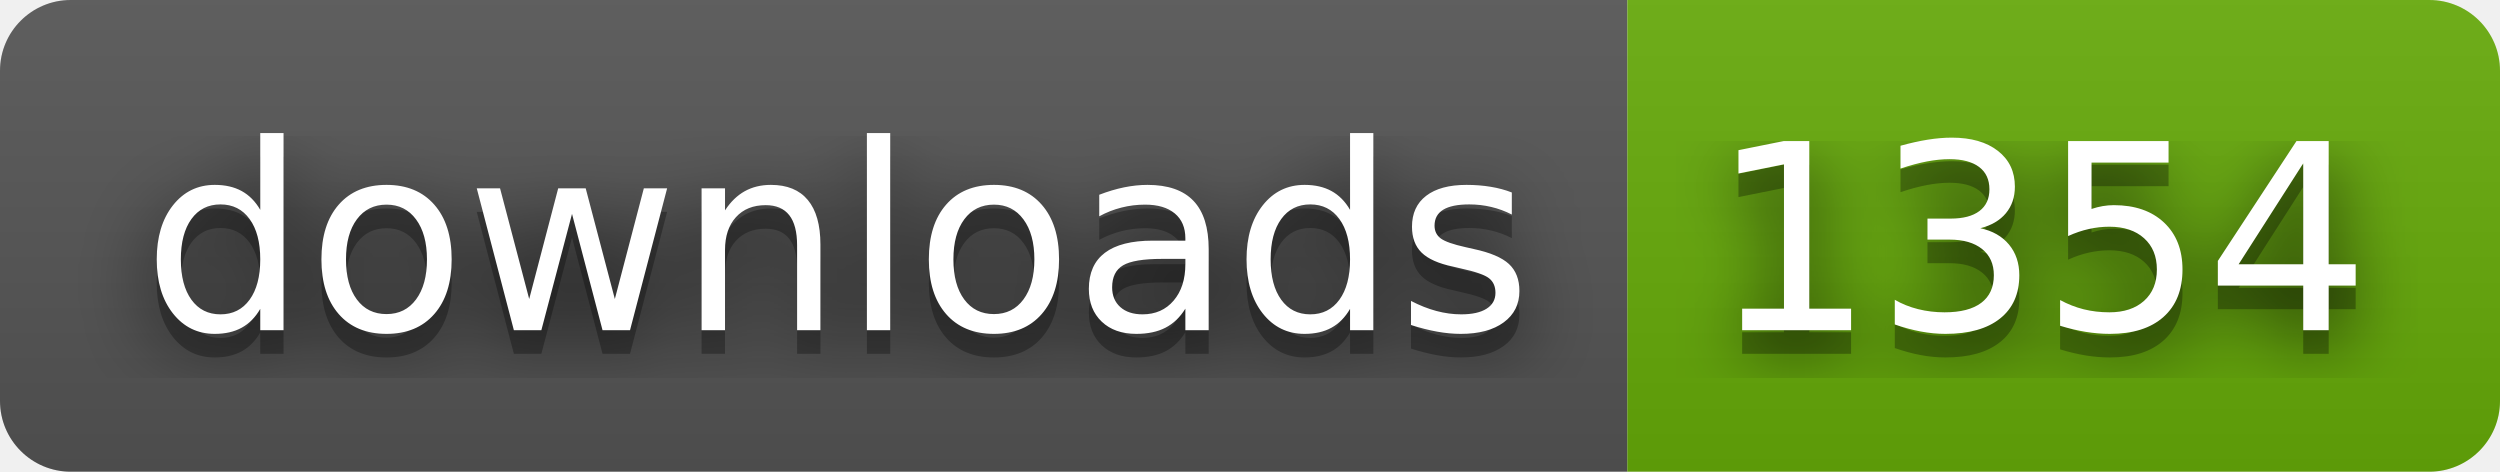
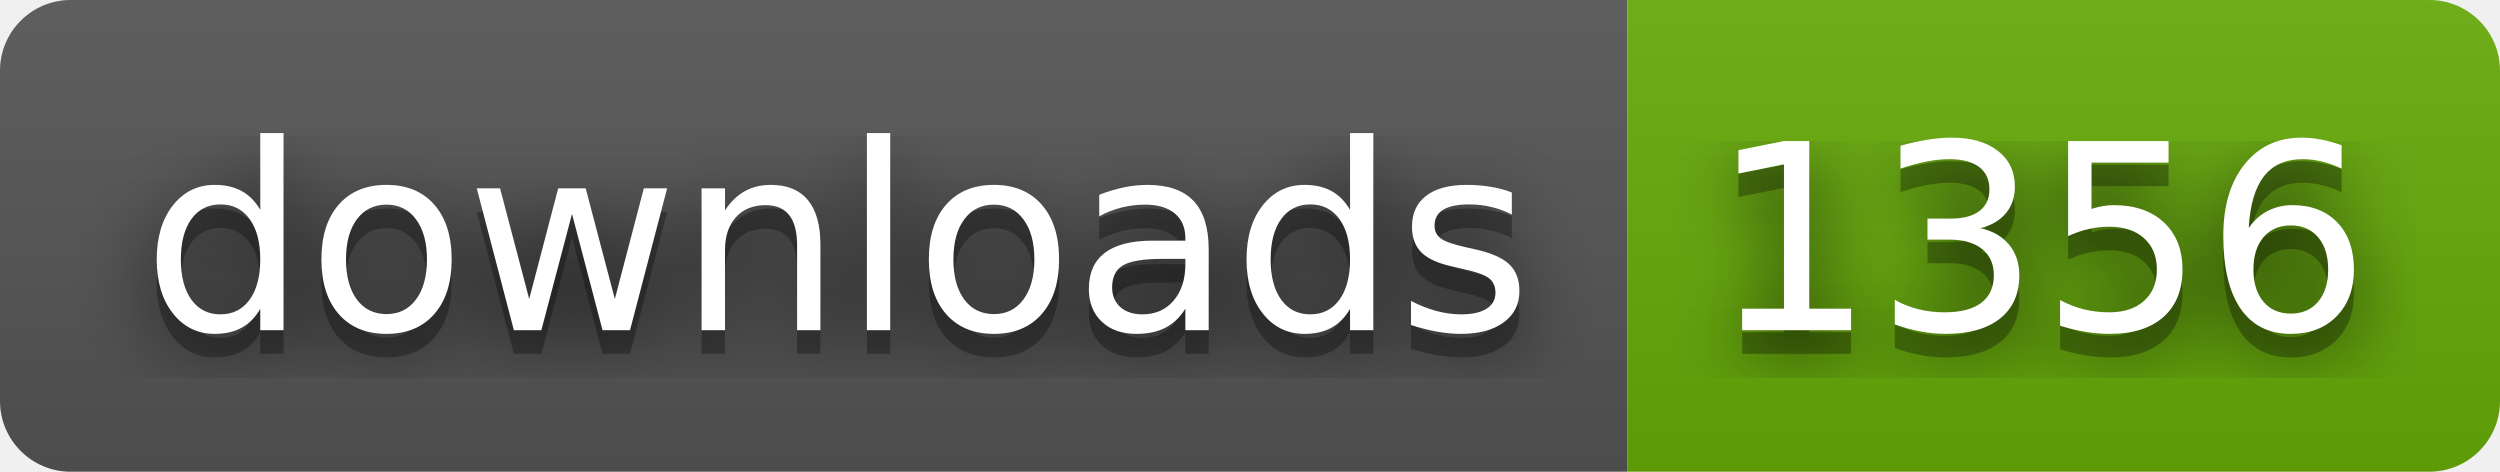
- <svg xmlns="http://www.w3.org/2000/svg" width="106" height="20" role="img" aria-label="downloads: 1354">
+ <svg xmlns="http://www.w3.org/2000/svg" width="106" height="20" role="img" aria-label="downloads: 1356">
  <filter id="blur">
    <feGaussianBlur stdDeviation="16" />
  </filter>
  <linearGradient id="s" x2="0" y2="100%">
    <stop offset="0" stop-color="#bbb" stop-opacity=".1" />
    <stop offset="1" stop-opacity=".1" />
  </linearGradient>
  <clipPath id="r">
    <rect width="106" height="20" rx="3" />
  </clipPath>
  <g clip-path="url(#r)">
    <rect width="69" height="20" fill="#555" />
    <rect x="69" width="37" height="20" fill="#67ac09" />
    <rect width="106" height="20" fill="url(#s)" />
  </g>
  <g fill="#fff" text-anchor="middle" font-family="Verdana,Geneva,DejaVu Sans,sans-serif" text-rendering="geometricPrecision" font-size="110">
    <g transform="scale(.1)">
      <g aria-hidden="true" fill="#010101">
        <text x="355" y="150" fill-opacity=".8" filter="url(#blur)" textLength="590">downloads</text>
        <text x="355" y="150" fill-opacity=".3" textLength="590">downloads</text>
      </g>
      <text x="355" y="140" textLength="590">downloads</text>
    </g>
    <g transform="scale(.1)">
      <g aria-hidden="true" fill="#010101">
-         <text x="865" y="150" fill-opacity=".8" filter="url(#blur)" textLength="270">1354</text>
-         <text x="865" y="150" fill-opacity=".3" textLength="270">1354</text>
+         <text x="865" y="150" fill-opacity=".8" filter="url(#blur)" textLength="270">1356</text>
+         <text x="865" y="150" fill-opacity=".3" textLength="270">1356</text>
      </g>
-       <text x="865" y="140" textLength="270">1354</text>
+       <text x="865" y="140" textLength="270">1356</text>
    </g>
  </g>
</svg>
